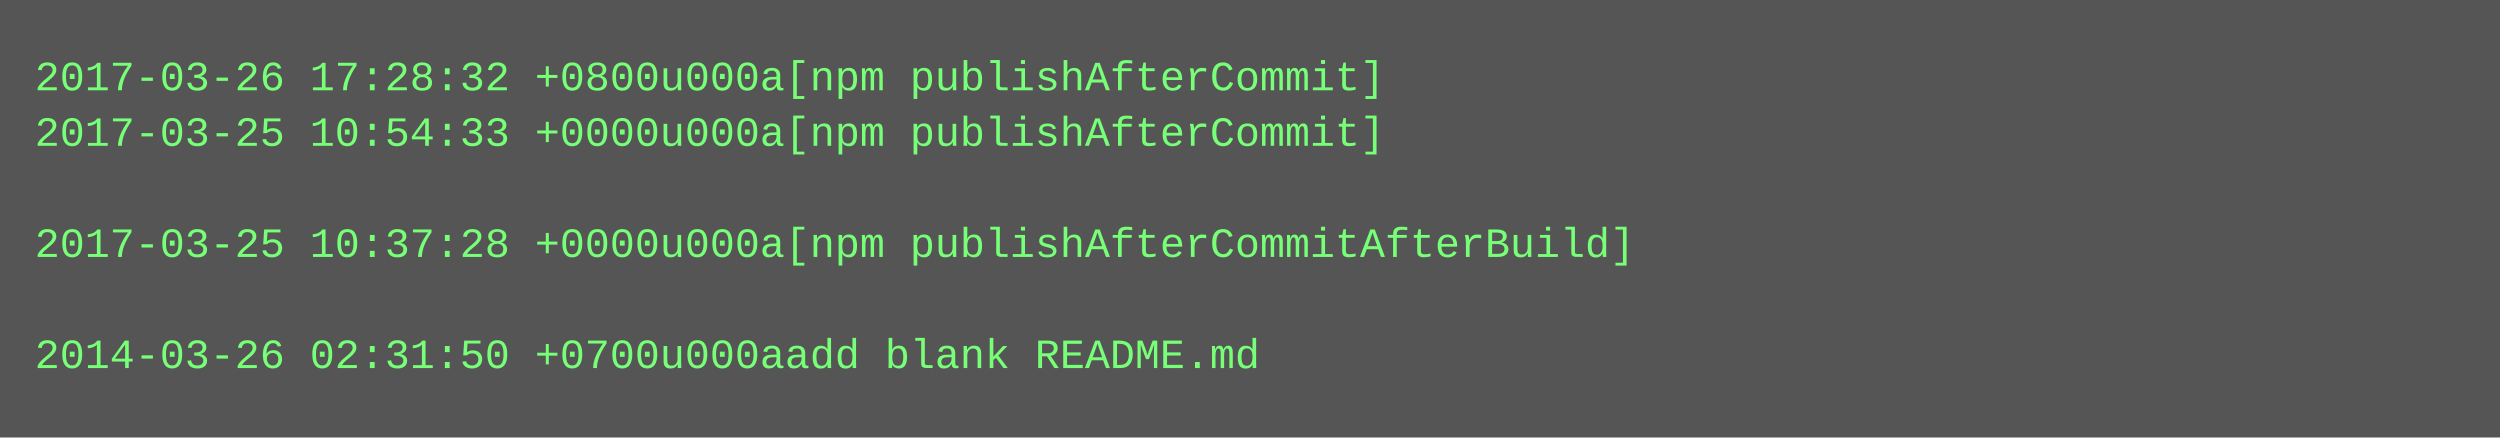
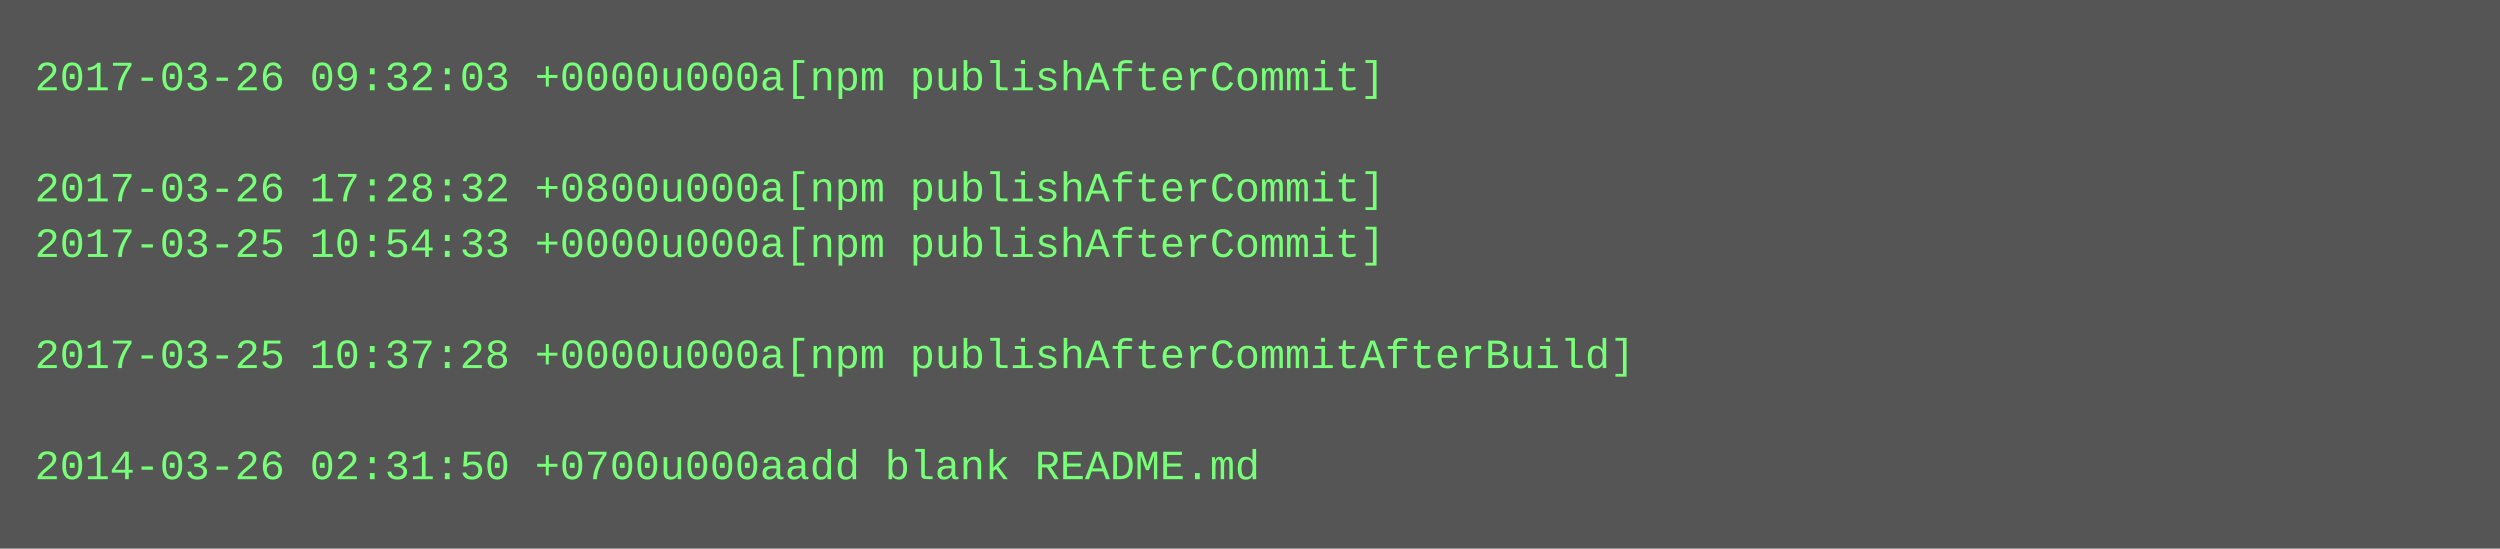
- <svg xmlns="http://www.w3.org/2000/svg" height="126" width="720">
-   <rect height="126" fill="#555" width="720" />
+ <svg xmlns="http://www.w3.org/2000/svg" height="158" width="720">
+   <rect height="158" fill="#555" width="720" />
  <text fill="#7f7" font-family="Courier New" font-size="12" xml:space="preserve">
-     <tspan x="10" y="26">2017-03-26 17:28:32 +0800u000a[npm publishAfterCommit]</tspan>
-     <tspan x="10" y="42">2017-03-25 10:54:33 +0000u000a[npm publishAfterCommit]</tspan>
-     <tspan x="10" y="58" />
-     <tspan x="10" y="74">2017-03-25 10:37:28 +0000u000a[npm publishAfterCommitAfterBuild]</tspan>
+     <tspan x="10" y="26">2017-03-26 09:32:03 +0000u000a[npm publishAfterCommit]</tspan>
+     <tspan x="10" y="42" />
+     <tspan x="10" y="58">2017-03-26 17:28:32 +0800u000a[npm publishAfterCommit]</tspan>
+     <tspan x="10" y="74">2017-03-25 10:54:33 +0000u000a[npm publishAfterCommit]</tspan>
    <tspan x="10" y="90" />
-     <tspan x="10" y="106">2014-03-26 02:31:50 +0700u000aadd blank README.md</tspan>
+     <tspan x="10" y="106">2017-03-25 10:37:28 +0000u000a[npm publishAfterCommitAfterBuild]</tspan>
+     <tspan x="10" y="122" />
+     <tspan x="10" y="138">2014-03-26 02:31:50 +0700u000aadd blank README.md</tspan>
  </text>
</svg>
